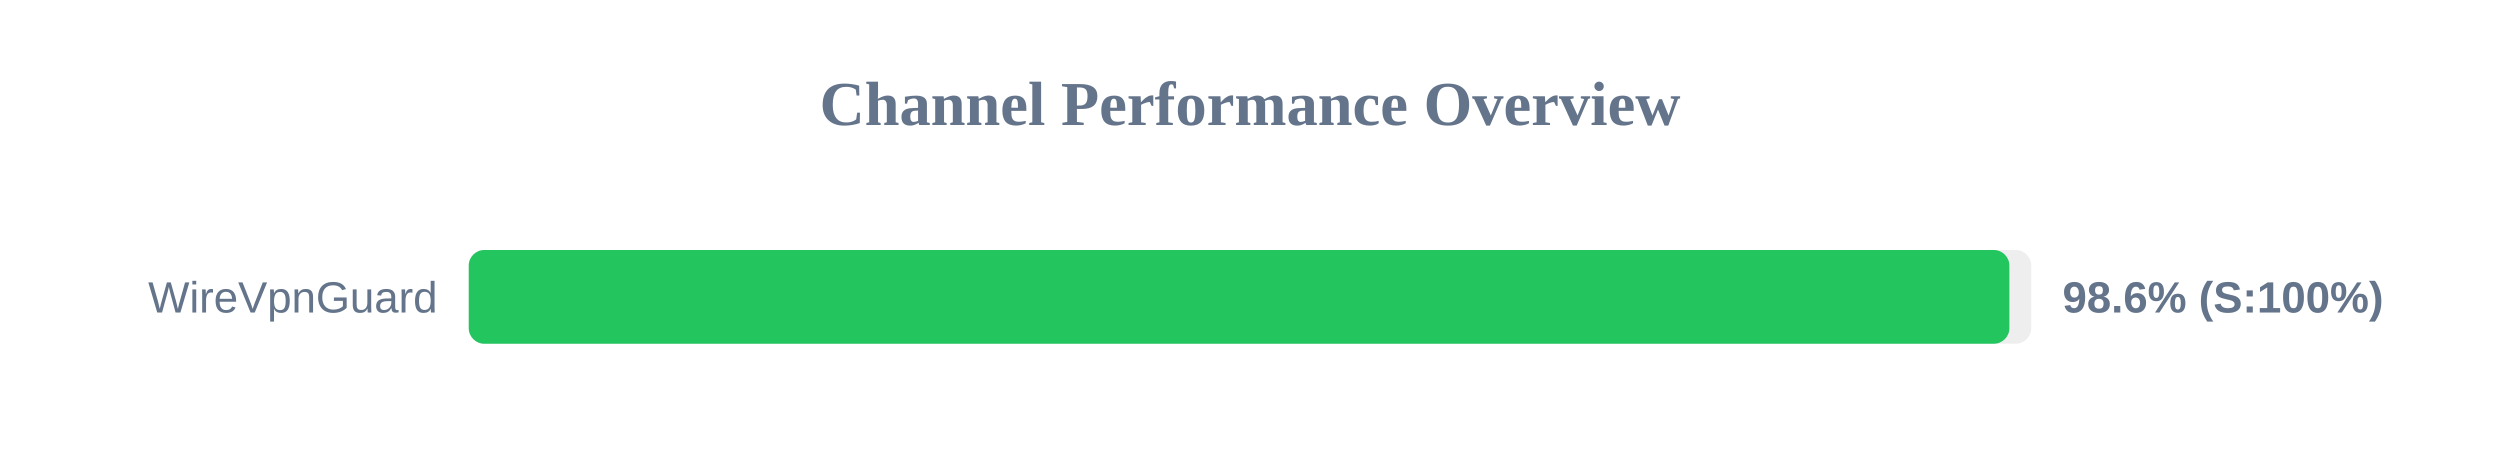
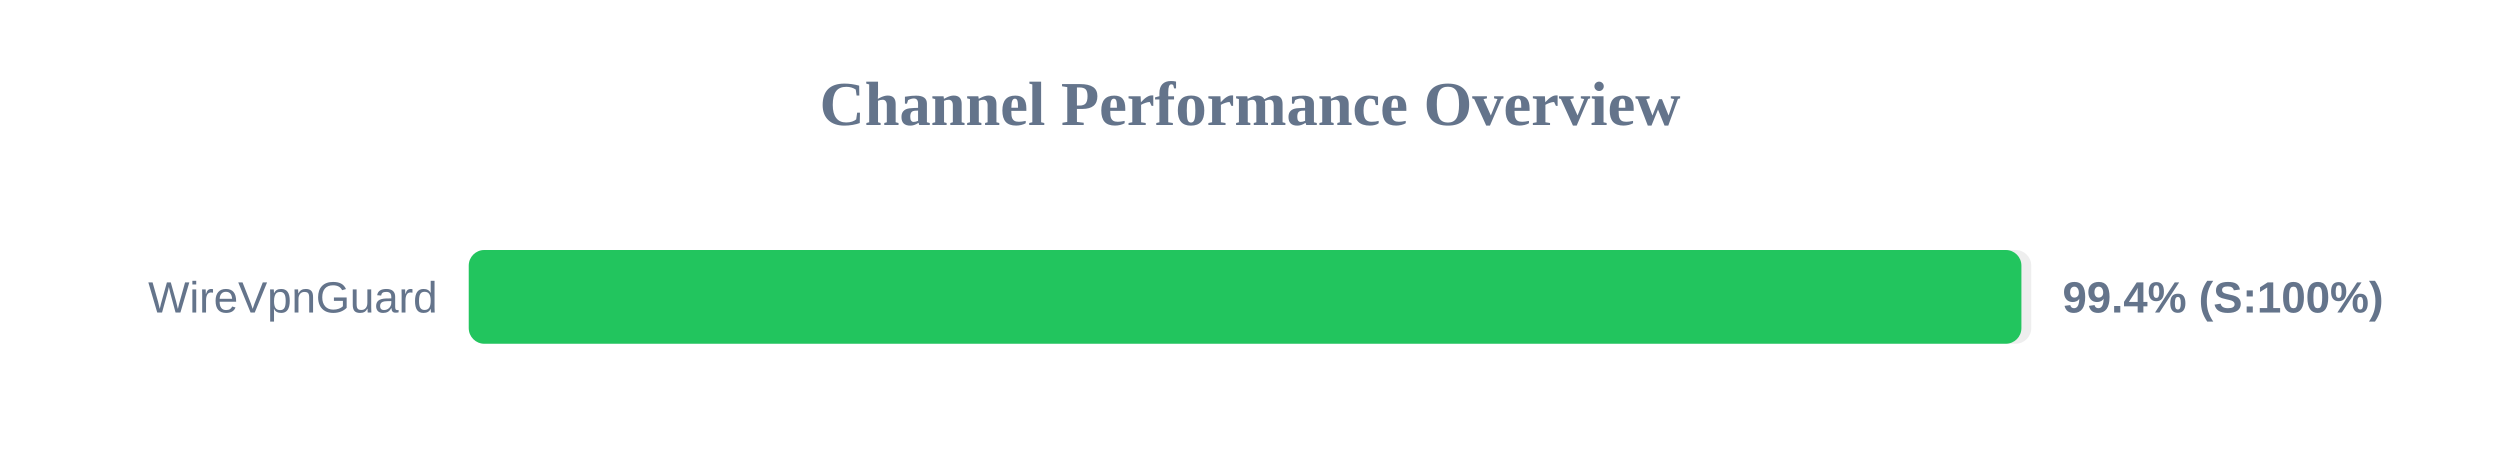
<svg xmlns="http://www.w3.org/2000/svg" width="800" height="150" version="1.1">
  <style>
        .row { font: 14px Arial; fill: #64748b; }
        .score { font: bold 14px Arial; fill: #64748b; }
    </style>
  <text x="400" y="40" text-anchor="middle" font-size="20px" font-weight="bold" fill="#64748b">Channel Performance Overview</text>
  <rect x="150" y="80" width="500" height="30" fill="#eee" rx="5" />
-   <rect x="150" y="80" width="493.0" height="30" fill="#22c55e" rx="5" />
+   <rect x="150" y="80" width="496.85" height="30" fill="#22c55e" rx="5" />
  <text x="140" y="100" text-anchor="end" class="row">WireVpnGuard</text>
-   <text x="660" y="100" text-anchor="start" class="score">98.6% (S:100%)</text>
+   <text x="660" y="100" text-anchor="start" class="score">99.4% (S:100%)</text>
</svg>
